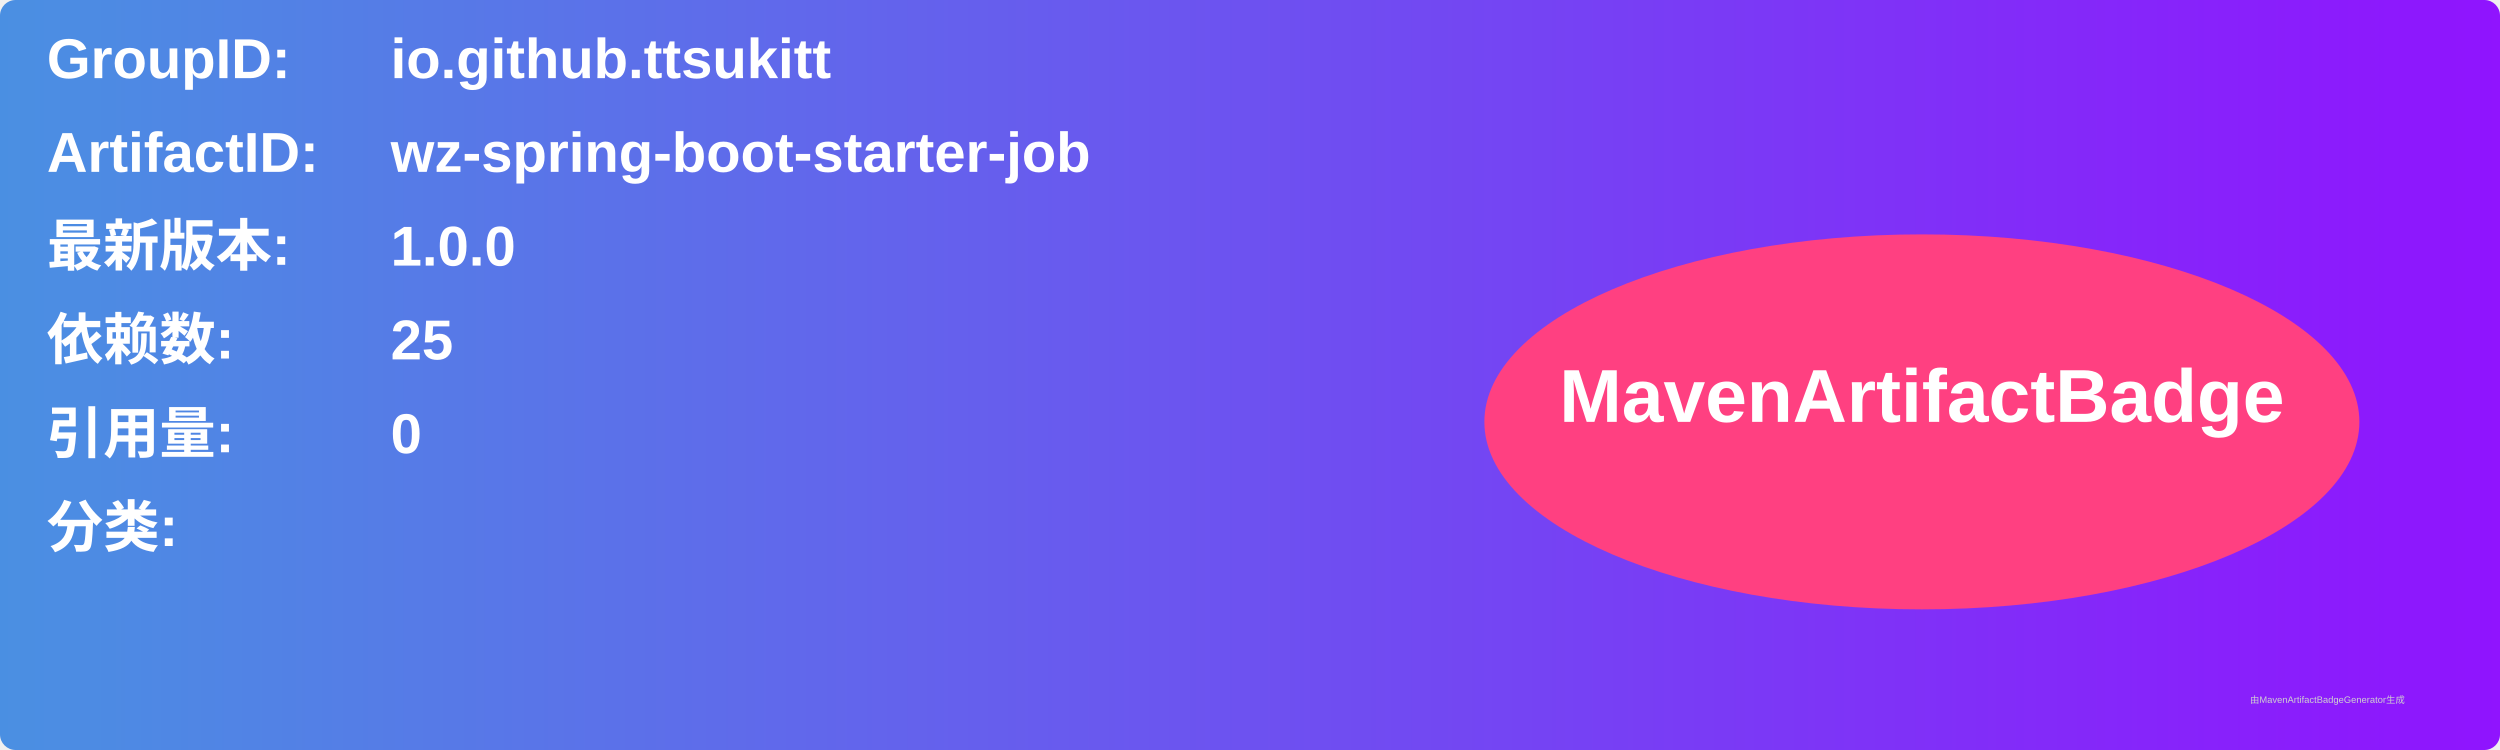
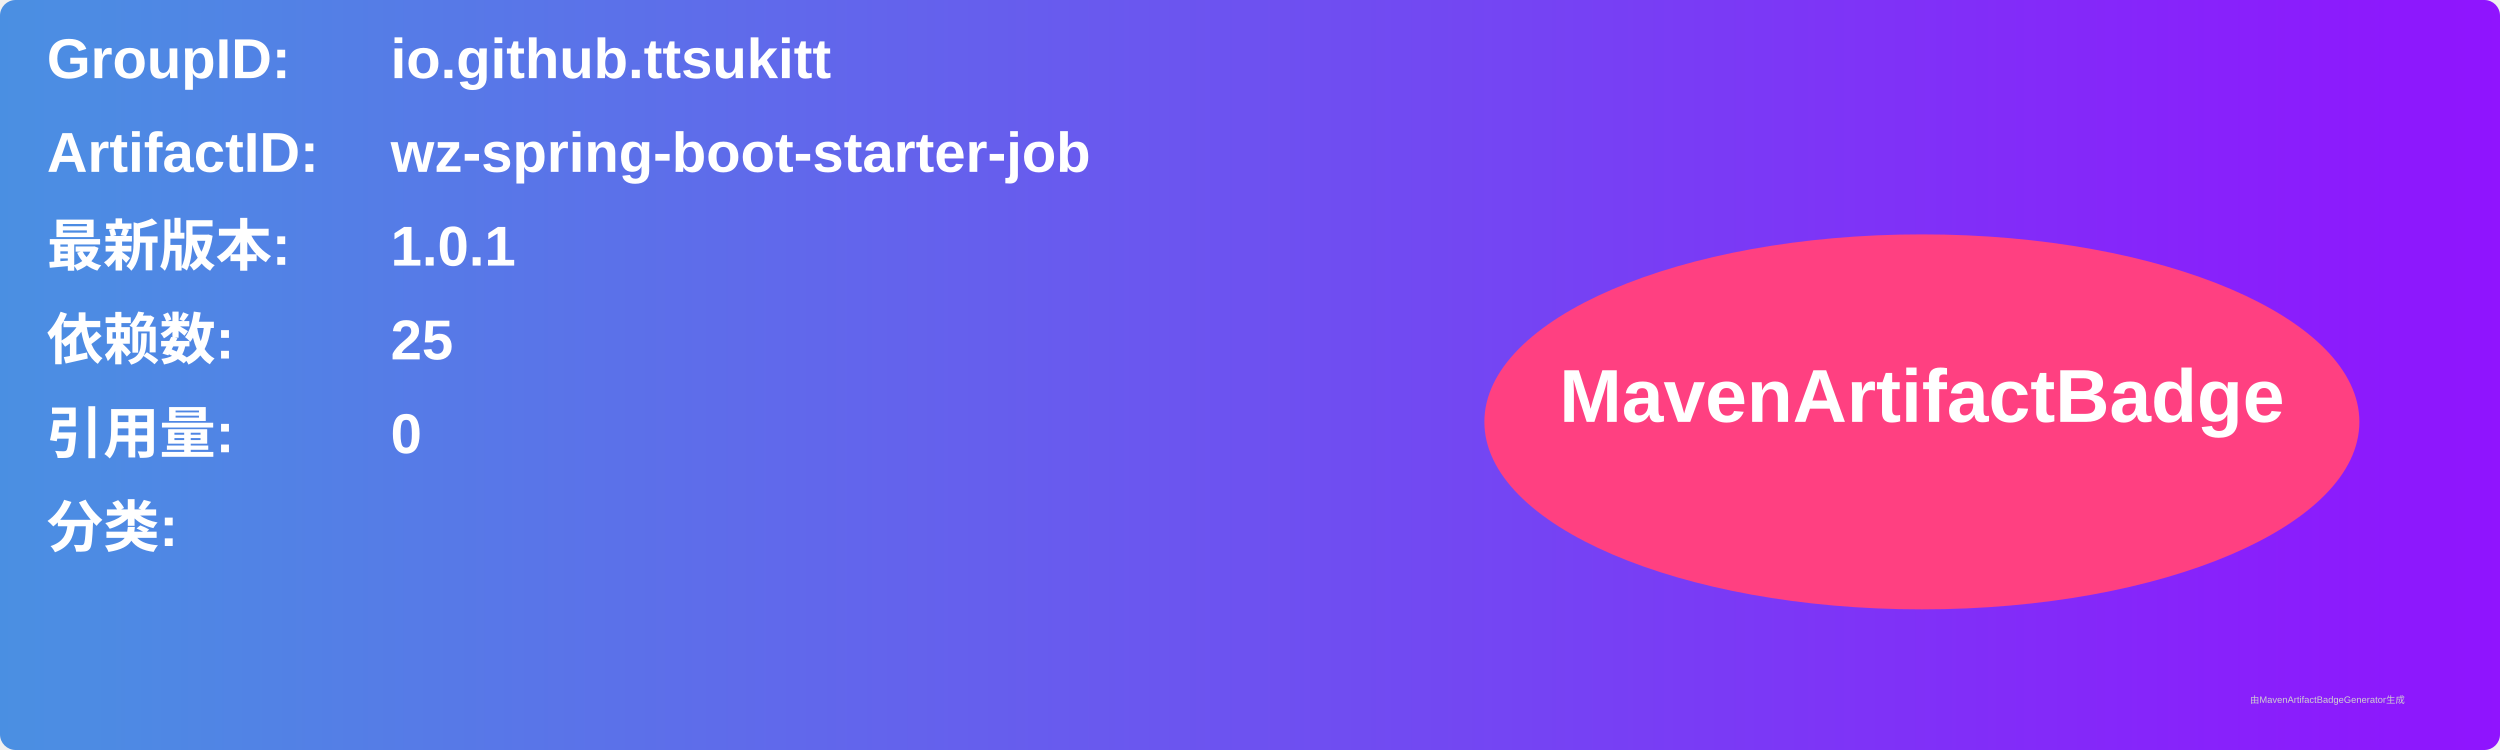
<svg xmlns="http://www.w3.org/2000/svg" width="800" height="240" viewBox="0 0 800 240">
  <linearGradient id="grad" x1="0%" y1="0%" x2="100%" y2="0%">
    <stop offset="0%" stop-color="#4a90e2" />
    <stop offset="100%" stop-color="#9013fe" />
  </linearGradient>
  <rect width="100%" height="100%" rx="5" ry="5" fill="url(#grad)" />
  <g transform="translate(15, 15)">
    <text x="0" y="10" font-family="Arial" font-size="18" fill="white" font-weight="bold" width="260">GroupID:</text>
    <text x="110" y="10" font-family="Arial" font-size="18" fill="white" font-weight="bold" width="460">io.github.ttsukitt</text>
    <text x="0" y="40" font-family="Arial" font-size="18" fill="white" font-weight="bold" width="260">ArtifactID:</text>
    <text x="110" y="40" font-family="Arial" font-size="18" fill="white" font-weight="bold" width="460">wz-spring-boot-starter-job</text>
    <text x="0" y="70" font-family="Arial" font-size="18" fill="white" font-weight="bold">最新版本:</text>
    <text x="110" y="70" font-family="Arial" font-size="18" fill="white" font-weight="bold">
-       <tspan font-weight="bold">1.0.0</tspan>
+       <tspan font-weight="bold">1.0.1</tspan>
    </text>
    <text x="0" y="100" font-family="Arial" font-size="18" fill="white" font-weight="bold">依赖数: </text>
    <text x="110" y="100" font-family="Arial" font-size="18" fill="white">
      <tspan font-weight="bold">25</tspan>
    </text>
    <text x="0" y="130" font-family="Arial" font-size="18" fill="white" font-weight="bold">引用量: </text>
    <text x="110" y="130" font-family="Arial" font-size="18" fill="white">
      <tspan font-weight="bold">0</tspan>
    </text>
    <text x="0" y="160" font-family="Arial" font-size="18" fill="white" font-weight="bold">分类:</text>
    <text x="10" y="190" font-family="Arial" font-size="10" fill="white">
      <tspan font-weight="bold" />
    </text>
    <ellipse cx="600" cy="120" rx="140" ry="60" fill="#ff4081" />
    <text x="600" y="120" text-anchor="middle" font-family="Arial" font-size="24" fill="white" font-weight="bold">MavenArtifactBadge</text>
  </g>
  <text x="720" y="225" font-family="Arial" font-size="3" fill="#d0d0d0">由MavenArtifactBadgeGenerator生成</text>
</svg>
